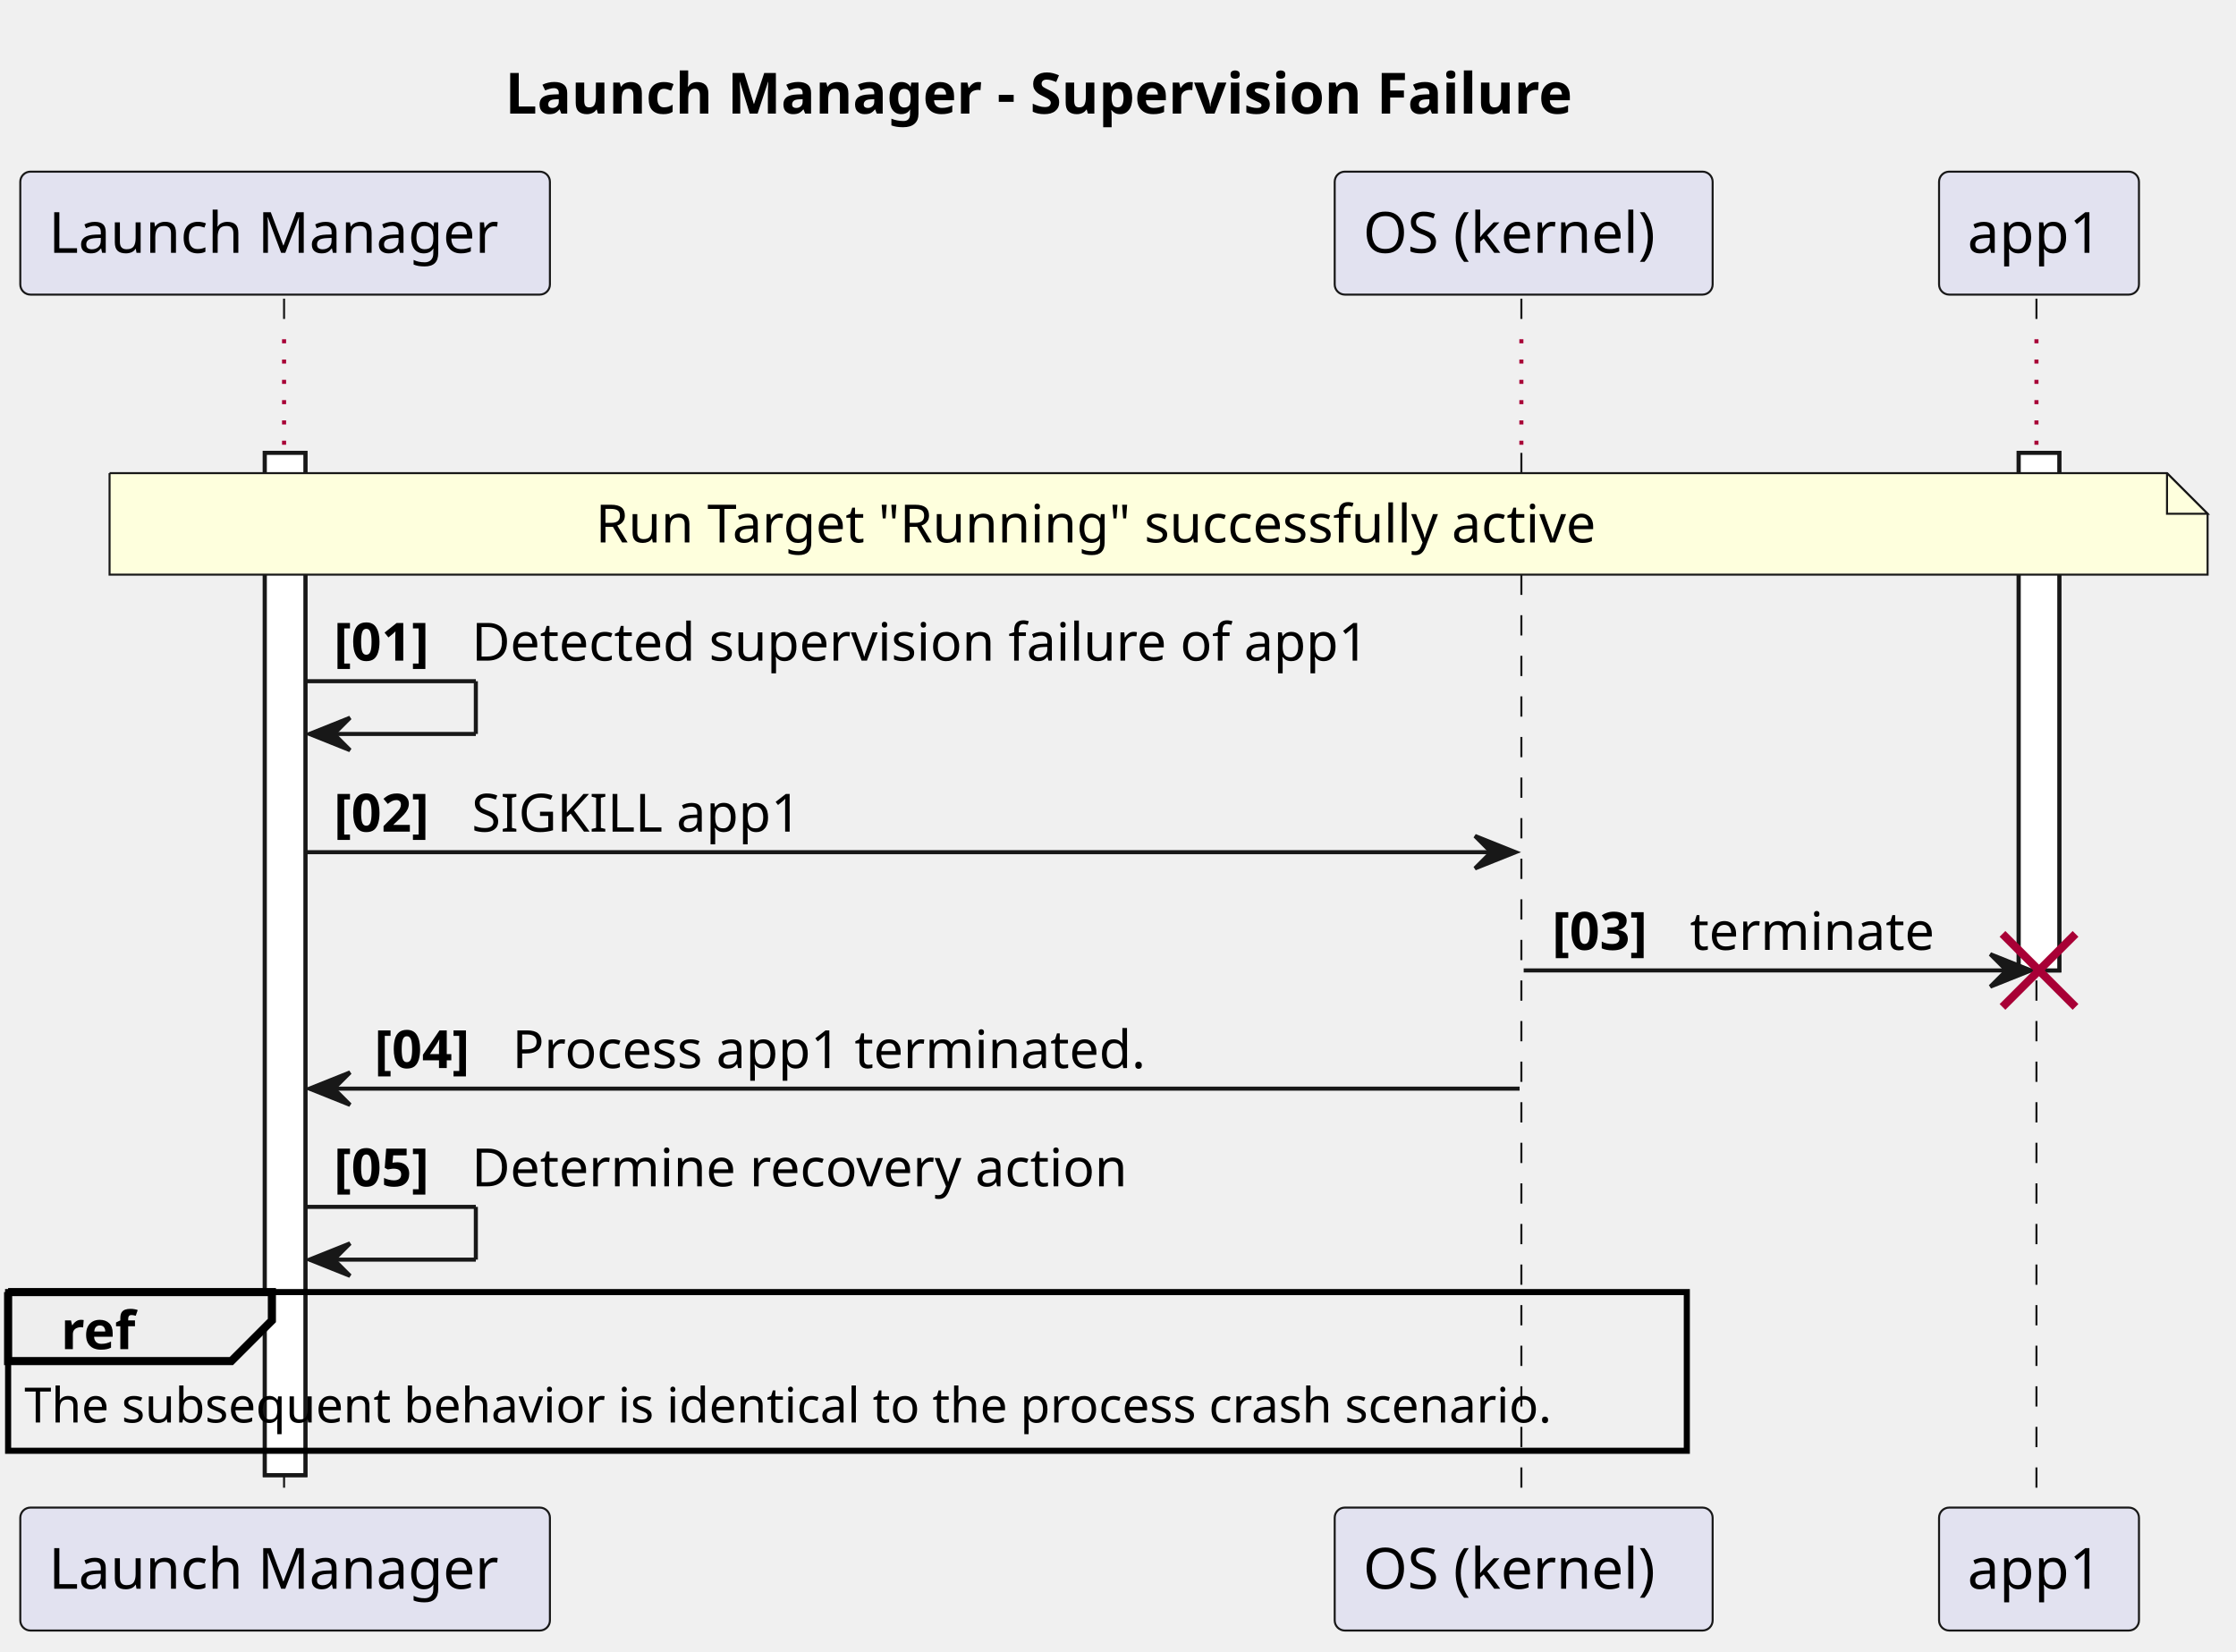
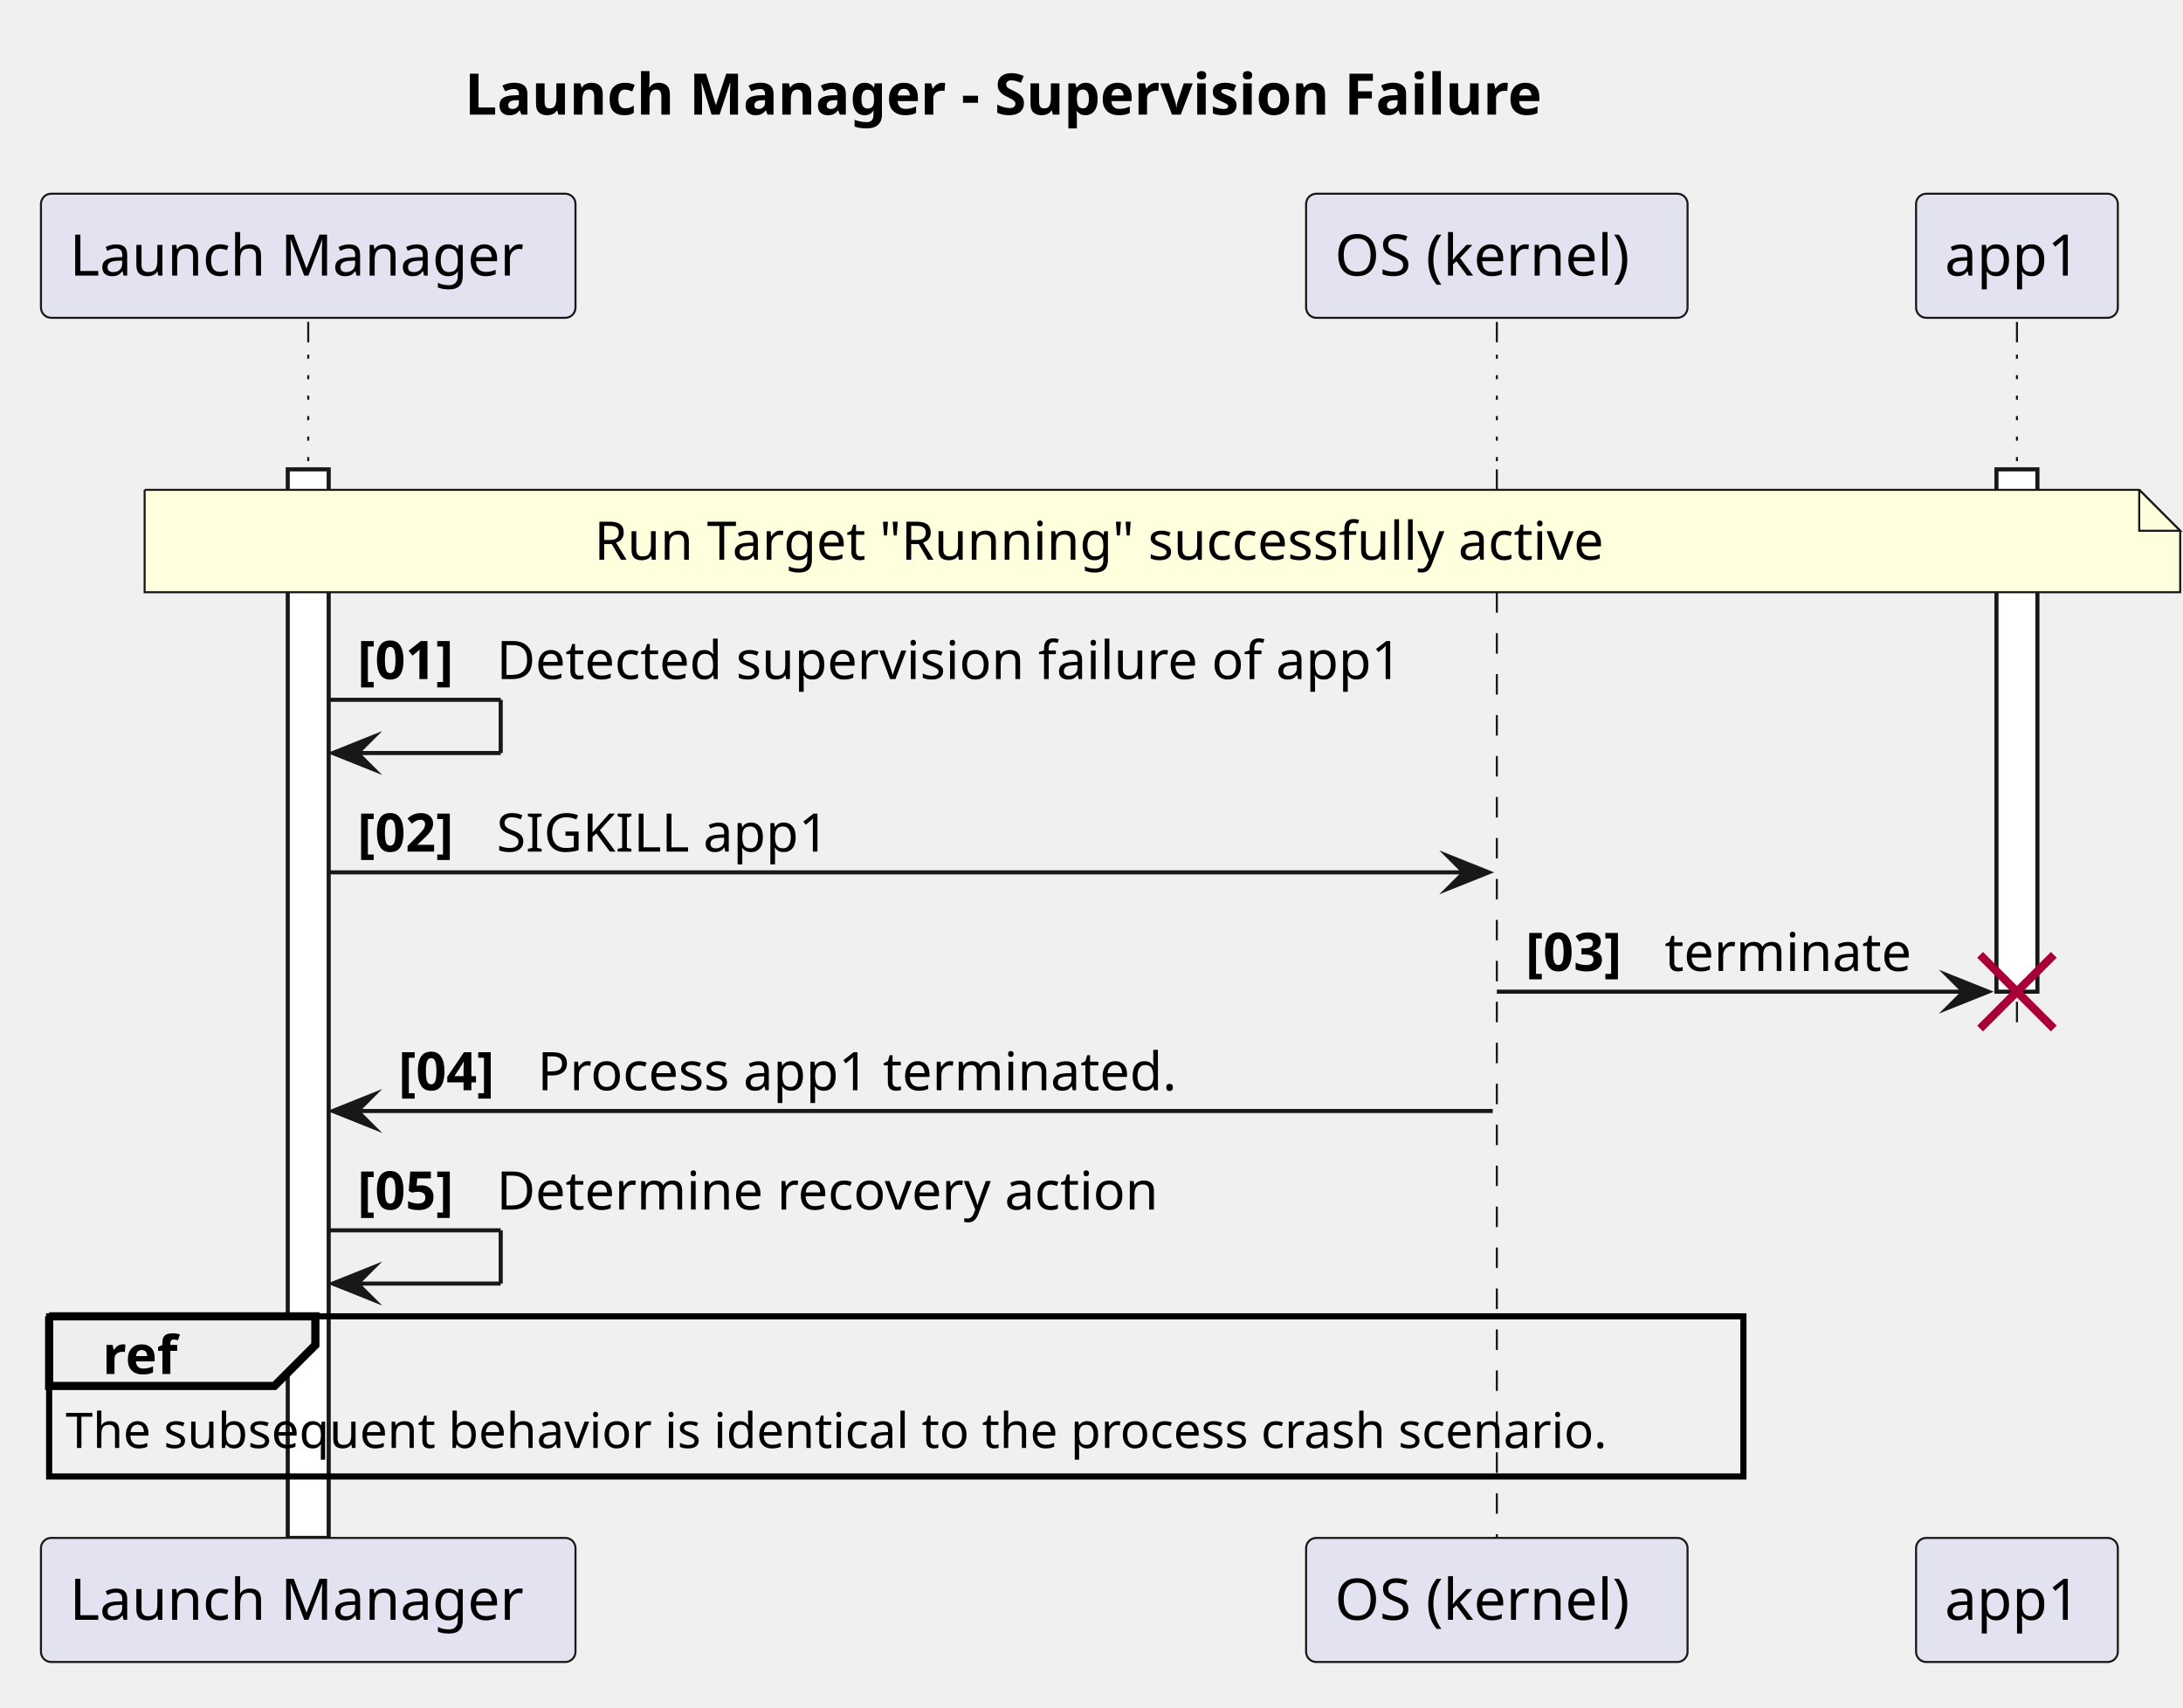
- <svg xmlns="http://www.w3.org/2000/svg" contentStyleType="text/css" data-diagram-type="SEQUENCE" height="407px" preserveAspectRatio="none" style="width:551px;height:407px;background:#FFFFFF;" version="1.1" viewBox="0 0 551 407" width="551px" zoomAndPan="magnify">
+ <svg xmlns="http://www.w3.org/2000/svg" version="1.1" data-diagram-type="SEQUENCE" style="width:533px;height:417px;background:#FFFFFF;" width="533px" height="417px" viewBox="0 0 533 417" zoomAndPan="magnify" preserveAspectRatio="none" contentStyleType="text/css">
  <defs />
-   <g>
-     <text fill="#000000" font-family="sans-serif" font-size="14" font-weight="bold" lengthAdjust="spacing" textLength="299.175" x="124.456" y="27.995">Launch Manager - Supervision Failure</text>
-     <g>
-       <rect fill="#FFFFFF" height="251.898" style="stroke:#181818;stroke-width:1;" width="10" x="65.256" y="111.594" />
+   <g font-family="sans-serif" lengthAdjust="spacing">
+     <g class="title" data-source-line="1">
+       <text x="113.456" y="27.995" fill="#000" font-size="14" textLength="299.175" font-weight="700">Launch Manager - Supervision Failure</text>
+     </g>
+     <g class="participant-lifeline" data-qualified-name="LM" data-entity-uid="part1" id="part1-lifeline" data-source-line="5">
+       <g>
+         <rect x="71.756" y="78.594" width="8" height="8" fill="#000" fill-opacity="0" />
+         <line x1="75.256" y1="78.594" x2="75.256" y2="86.594" style="stroke:#181818;stroke-width:0.5;stroke-dasharray:5,5;" />
+       </g>
+       <line x1="75.256" y1="86.594" x2="75.256" y2="114.594" style="stroke:#181818;stroke-width:0.5;stroke-dasharray:1,4;" />
+       <g>
+         <rect x="71.756" y="114.594" width="8" height="260.898" fill="#000" fill-opacity="0" />
+         <line x1="75.256" y1="114.594" x2="75.256" y2="375.492" style="stroke:#181818;stroke-width:0.5;stroke-dasharray:5,5;" />
+       </g>
    </g>
    <g>
-       <rect fill="#FFFFFF" height="127.531" style="stroke:#181818;stroke-width:1;" width="10" x="497.457" y="111.594" />
+       <rect x="70.256" y="114.594" width="10" height="260.898" fill="#FFF" style="stroke:#181818;stroke-width:1;" />
+     </g>
+     <g class="participant-lifeline" data-qualified-name="kernel" data-entity-uid="part2" id="part2-lifeline" data-source-line="6">
+       <g>
+         <rect x="361.967" y="78.594" width="8" height="8" fill="#000" fill-opacity="0" />
+         <line x1="365.467" y1="78.594" x2="365.467" y2="86.594" style="stroke:#181818;stroke-width:0.5;stroke-dasharray:5,5;" />
+       </g>
+       <line x1="365.467" y1="86.594" x2="365.467" y2="114.594" style="stroke:#181818;stroke-width:0.5;stroke-dasharray:1,4;" />
+       <g>
+         <rect x="361.967" y="114.594" width="8" height="260.898" fill="#000" fill-opacity="0" />
+         <line x1="365.467" y1="114.594" x2="365.467" y2="375.492" style="stroke:#181818;stroke-width:0.5;stroke-dasharray:5,5;" />
+       </g>
+     </g>
+     <g class="participant-lifeline" data-qualified-name="app1" data-entity-uid="part3" id="part3-lifeline" data-source-line="8">
+       <g>
+         <rect x="488.957" y="78.594" width="8" height="8" fill="#000" fill-opacity="0" />
+         <line x1="492.457" y1="78.594" x2="492.457" y2="86.594" style="stroke:#181818;stroke-width:0.5;stroke-dasharray:5,5;" />
+       </g>
+       <line x1="492.457" y1="86.594" x2="492.457" y2="114.594" style="stroke:#181818;stroke-width:0.5;stroke-dasharray:1,4;" />
+       <g>
+         <rect x="488.957" y="114.594" width="8" height="135.531" fill="#000" fill-opacity="0" />
+         <line x1="492.457" y1="114.594" x2="492.457" y2="250.125" style="stroke:#181818;stroke-width:0.5;stroke-dasharray:5,5;" />
+       </g>
    </g>
    <g>
-       <rect fill="transparent" height="10" width="8" x="66.256" y="73.594" />
-       <line style="stroke:#181818;stroke-width:0.5;stroke-dasharray:5.0,5.0;" x1="70" x2="70" y1="73.594" y2="83.594" />
+       <rect x="487.457" y="114.594" width="10" height="127.531" fill="#FFF" style="stroke:#181818;stroke-width:1;" />
    </g>
-     <line style="stroke:#A80036;stroke-width:1;stroke-dasharray:1.0,4.0;" x1="70" x2="70" y1="83.594" y2="111.594" />
-     <g>
-       <rect fill="transparent" height="260.898" width="8" x="66.256" y="111.594" />
-       <line style="stroke:#181818;stroke-width:0.5;stroke-dasharray:5.0,5.0;" x1="70" x2="70" y1="111.594" y2="372.492" />
+     <line x1="483.457" y1="233.125" x2="501.457" y2="251.125" style="stroke:#A80036;stroke-width:2;" />
+     <line x1="483.457" y1="251.125" x2="501.457" y2="233.125" style="stroke:#A80036;stroke-width:2;" />
+     <g class="participant participant-head" data-qualified-name="LM" data-entity-uid="part1" id="part1-head" data-source-line="5">
+       <rect x="10" y="47.297" width="130.512" height="30.297" fill="#E2E2F0" style="stroke:#181818;stroke-width:0.5;" rx="2.5" ry="2.5" />
+       <text x="17" y="67.292" fill="#000" font-size="14" textLength="116.512">Launch Manager</text>
    </g>
-     <g>
-       <rect fill="transparent" height="10" width="8" x="371.467" y="73.594" />
-       <line style="stroke:#181818;stroke-width:0.5;stroke-dasharray:5.0,5.0;" x1="374.9" x2="374.9" y1="73.594" y2="83.594" />
+     <g class="participant participant-head" data-qualified-name="kernel" data-entity-uid="part2" id="part2-head" data-source-line="6">
+       <rect x="318.9" y="47.297" width="93.133" height="30.297" fill="#E2E2F0" style="stroke:#181818;stroke-width:0.5;" rx="2.5" ry="2.5" />
+       <text x="325.9" y="67.292" fill="#000" font-size="14" textLength="79.133">OS (kernel)</text>
    </g>
-     <line style="stroke:#A80036;stroke-width:1;stroke-dasharray:1.0,4.0;" x1="374.9" x2="374.9" y1="83.594" y2="111.594" />
-     <g>
-       <rect fill="transparent" height="260.898" width="8" x="371.467" y="111.594" />
-       <line style="stroke:#181818;stroke-width:0.5;stroke-dasharray:5.0,5.0;" x1="374.9" x2="374.9" y1="111.594" y2="372.492" />
+     <g class="participant participant-head" data-qualified-name="app1" data-entity-uid="part3" id="part3-head" data-source-line="8">
+       <rect x="467.827" y="47.297" width="49.26" height="30.297" fill="#E2E2F0" style="stroke:#181818;stroke-width:0.5;" rx="2.5" ry="2.5" />
+       <text x="474.827" y="67.292" fill="#000" font-size="14" textLength="35.26">app1</text>
    </g>
-     <g>
-       <rect fill="transparent" height="10" width="8" x="498.457" y="73.594" />
-       <line style="stroke:#181818;stroke-width:0.5;stroke-dasharray:5.0,5.0;" x1="501.827" x2="501.827" y1="73.594" y2="83.594" />
+     <g class="participant participant-tail" data-qualified-name="LM" data-entity-uid="part1" id="part1-tail" data-source-line="5">
+       <rect x="10" y="375.492" width="130.512" height="30.297" fill="#E2E2F0" style="stroke:#181818;stroke-width:0.5;" rx="2.5" ry="2.5" />
+       <text x="17" y="395.487" fill="#000" font-size="14" textLength="116.512">Launch Manager</text>
    </g>
-     <line style="stroke:#A80036;stroke-width:1;stroke-dasharray:1.0,4.0;" x1="501.827" x2="501.827" y1="83.594" y2="111.594" />
-     <g>
-       <rect fill="transparent" height="260.898" width="8" x="498.457" y="111.594" />
-       <line style="stroke:#181818;stroke-width:0.5;stroke-dasharray:5.0,5.0;" x1="501.827" x2="501.827" y1="111.594" y2="372.492" />
+     <g class="participant participant-tail" data-qualified-name="kernel" data-entity-uid="part2" id="part2-tail" data-source-line="6">
+       <rect x="318.9" y="375.492" width="93.133" height="30.297" fill="#E2E2F0" style="stroke:#181818;stroke-width:0.5;" rx="2.5" ry="2.5" />
+       <text x="325.9" y="395.487" fill="#000" font-size="14" textLength="79.133">OS (kernel)</text>
    </g>
-     <rect fill="#E2E2F0" height="30.297" rx="2.5" ry="2.5" style="stroke:#181818;stroke-width:0.5;" width="130.512" x="5" y="42.297" />
-     <text fill="#000000" font-family="sans-serif" font-size="14" lengthAdjust="spacing" textLength="116.512" x="12" y="62.292">Launch Manager</text>
-     <rect fill="#E2E2F0" height="30.297" rx="2.5" ry="2.5" style="stroke:#181818;stroke-width:0.5;" width="130.512" x="5" y="371.492" />
-     <text fill="#000000" font-family="sans-serif" font-size="14" lengthAdjust="spacing" textLength="116.512" x="12" y="391.487">Launch Manager</text>
-     <rect fill="#E2E2F0" height="30.297" rx="2.5" ry="2.5" style="stroke:#181818;stroke-width:0.5;" width="93.133" x="328.9" y="42.297" />
-     <text fill="#000000" font-family="sans-serif" font-size="14" lengthAdjust="spacing" textLength="79.133" x="335.9" y="62.292">OS (kernel)</text>
-     <rect fill="#E2E2F0" height="30.297" rx="2.5" ry="2.5" style="stroke:#181818;stroke-width:0.5;" width="93.133" x="328.9" y="371.492" />
-     <text fill="#000000" font-family="sans-serif" font-size="14" lengthAdjust="spacing" textLength="79.133" x="335.9" y="391.487">OS (kernel)</text>
-     <rect fill="#E2E2F0" height="30.297" rx="2.5" ry="2.5" style="stroke:#181818;stroke-width:0.5;" width="49.26" x="477.827" y="42.297" />
-     <text fill="#000000" font-family="sans-serif" font-size="14" lengthAdjust="spacing" textLength="35.26" x="484.827" y="62.292">app1</text>
-     <rect fill="#E2E2F0" height="30.297" rx="2.5" ry="2.5" style="stroke:#181818;stroke-width:0.5;" width="49.26" x="477.827" y="371.492" />
-     <text fill="#000000" font-family="sans-serif" font-size="14" lengthAdjust="spacing" textLength="35.26" x="484.827" y="391.487">app1</text>
-     <g>
-       <rect fill="#FFFFFF" height="251.898" style="stroke:#181818;stroke-width:1;" width="10" x="65.256" y="111.594" />
+     <g class="participant participant-tail" data-qualified-name="app1" data-entity-uid="part3" id="part3-tail" data-source-line="8">
+       <rect x="467.827" y="375.492" width="49.26" height="30.297" fill="#E2E2F0" style="stroke:#181818;stroke-width:0.5;" rx="2.5" ry="2.5" />
+       <text x="474.827" y="395.487" fill="#000" font-size="14" textLength="35.26">app1</text>
    </g>
-     <g>
-       <rect fill="#FFFFFF" height="127.531" style="stroke:#181818;stroke-width:1;" width="10" x="497.457" y="111.594" />
+     <path d="M35.313,119.594 L35.313,144.594 L532.313,144.594 L532.313,129.594 L522.313,119.594 L35.313,119.594" style="stroke:#181818;stroke-width:0.5;" fill="#FEFFDD" />
+     <path d="M522.313,119.594 L522.313,129.594 L532.313,129.594 L522.313,119.594" style="stroke:#181818;stroke-width:0.5;" fill="#FEFFDD" />
+     <text x="145.081" y="136.661" fill="#000" font-size="13" textLength="268.55">Run Target "Running" successfully active</text>
+     <g class="message" data-entity-1="part1" data-entity-2="part1" id="msg1" data-source-line="19">
+       <line x1="80.256" y1="170.859" x2="122.256" y2="170.859" style="stroke:#181818;stroke-width:1;" />
+       <line x1="122.256" y1="170.859" x2="122.256" y2="183.859" style="stroke:#181818;stroke-width:1;" />
+       <line x1="81.256" y1="183.859" x2="122.256" y2="183.859" style="stroke:#181818;stroke-width:1;" />
+       <polygon points="91.256,179.859,81.256,183.859,91.256,187.859,87.256,183.859" fill="#181818" style="stroke:#181818;stroke-width:1;stroke-linejoin:miter;stroke-miterlimit:10;" />
+       <text x="87.256" y="165.793" fill="#000" font-size="13" textLength="29.974" font-weight="700">[01]</text>
+       <text x="121.229" y="165.793" fill="#000" font-size="13" textLength="237.237">Detected supervision failure of app1</text>
    </g>
-     <path d="M27,116.594 L27,141.594 L544,141.594 L544,126.594 L534,116.594 L27,116.594 " fill="#FEFFDD" style="stroke:#181818;stroke-width:0.5;" />
-     <path d="M534,116.594 L534,126.594 L544,126.594 L534,116.594 " fill="#FEFFDD" style="stroke:#181818;stroke-width:0.5;" />
-     <text fill="#000000" font-family="sans-serif" font-size="13" lengthAdjust="spacing" textLength="268.55" x="146.768" y="133.661">Run Target "Running" successfully active</text>
-     <line style="stroke:#181818;stroke-width:1;" x1="75.256" x2="117.256" y1="167.859" y2="167.859" />
-     <line style="stroke:#181818;stroke-width:1;" x1="117.256" x2="117.256" y1="167.859" y2="180.859" />
-     <line style="stroke:#181818;stroke-width:1;" x1="76.256" x2="117.256" y1="180.859" y2="180.859" />
-     <polygon fill="#181818" points="86.256,176.859,76.256,180.859,86.256,184.859,82.256,180.859" style="stroke:#181818;stroke-width:1;" />
-     <text fill="#000000" font-family="sans-serif" font-size="13" font-weight="bold" lengthAdjust="spacing" textLength="29.974" x="82.256" y="162.793">[01]</text>
-     <text fill="#000000" font-family="sans-serif" font-size="13" lengthAdjust="spacing" textLength="237.237" x="116.23" y="162.793">Detected supervision failure of app1</text>
-     <polygon fill="#181818" points="363.467,205.992,373.467,209.992,363.467,213.992,367.467,209.992" style="stroke:#181818;stroke-width:1;" />
-     <line style="stroke:#181818;stroke-width:1;" x1="75.256" x2="369.467" y1="209.992" y2="209.992" />
-     <text fill="#000000" font-family="sans-serif" font-size="13" font-weight="bold" lengthAdjust="spacing" textLength="29.974" x="82.256" y="204.926">[02]</text>
-     <text fill="#000000" font-family="sans-serif" font-size="13" lengthAdjust="spacing" textLength="85.877" x="116.23" y="204.926">SIGKILL app1</text>
-     <polygon fill="#181818" points="490.457,235.125,500.457,239.125,490.457,243.125,494.457,239.125" style="stroke:#181818;stroke-width:1;" />
-     <line style="stroke:#181818;stroke-width:1;" x1="375.467" x2="496.457" y1="239.125" y2="239.125" />
-     <text fill="#000000" font-family="sans-serif" font-size="13" font-weight="bold" lengthAdjust="spacing" textLength="29.974" x="382.467" y="234.059">[03]</text>
-     <text fill="#000000" font-family="sans-serif" font-size="13" lengthAdjust="spacing" textLength="64.016" x="416.44" y="234.059">terminate</text>
-     <line style="stroke:#A80036;stroke-width:2;" x1="493.457" x2="511.457" y1="230.125" y2="248.125" />
-     <line style="stroke:#A80036;stroke-width:2;" x1="493.457" x2="511.457" y1="248.125" y2="230.125" />
-     <polygon fill="#181818" points="86.256,264.258,76.256,268.258,86.256,272.258,82.256,268.258" style="stroke:#181818;stroke-width:1;" />
-     <line style="stroke:#181818;stroke-width:1;" x1="80.256" x2="374.467" y1="268.258" y2="268.258" />
-     <text fill="#000000" font-family="sans-serif" font-size="13" font-weight="bold" lengthAdjust="spacing" textLength="29.974" x="92.256" y="263.192">[04]</text>
-     <text fill="#000000" font-family="sans-serif" font-size="13" lengthAdjust="spacing" textLength="167.235" x="126.23" y="263.192">Process app1 terminated.</text>
-     <line style="stroke:#181818;stroke-width:1;" x1="75.256" x2="117.256" y1="297.391" y2="297.391" />
-     <line style="stroke:#181818;stroke-width:1;" x1="117.256" x2="117.256" y1="297.391" y2="310.391" />
-     <line style="stroke:#181818;stroke-width:1;" x1="76.256" x2="117.256" y1="310.391" y2="310.391" />
-     <polygon fill="#181818" points="86.256,306.391,76.256,310.391,86.256,314.391,82.256,310.391" style="stroke:#181818;stroke-width:1;" />
-     <text fill="#000000" font-family="sans-serif" font-size="13" font-weight="bold" lengthAdjust="spacing" textLength="29.974" x="82.256" y="292.325">[05]</text>
-     <text fill="#000000" font-family="sans-serif" font-size="13" lengthAdjust="spacing" textLength="174.415" x="116.23" y="292.325">Determine recovery action</text>
-     <rect fill="transparent" height="39.102" style="stroke:#000000;stroke-width:1.5;" width="413.668" x="2" y="318.391" />
-     <path d="M2,318.391 L67,318.391 L67,325.391 L57,335.391 L2,335.391 L2,318.391 " fill="#EEEEEE" style="stroke:#000000;stroke-width:2;" />
-     <text fill="#000000" font-family="sans-serif" font-size="13" font-weight="bold" lengthAdjust="spacing" textLength="20.884" x="15" y="332.457">ref</text>
-     <text fill="#000000" font-family="sans-serif" font-size="12" lengthAdjust="spacing" textLength="405.668" x="6" y="350.529">The subsequent behavior is identical to the process crash scenario.</text>
+     <g class="message" data-entity-1="part1" data-entity-2="part2" id="msg2" data-source-line="21">
+       <polygon points="353.467,208.992,363.467,212.992,353.467,216.992,357.467,212.992" fill="#181818" style="stroke:#181818;stroke-width:1;stroke-linejoin:miter;stroke-miterlimit:10;" />
+       <line x1="80.256" y1="212.992" x2="359.467" y2="212.992" style="stroke:#181818;stroke-width:1;" />
+       <text x="87.256" y="207.926" fill="#000" font-size="13" textLength="29.974" font-weight="700">[02]</text>
+       <text x="121.229" y="207.926" fill="#000" font-size="13" textLength="85.877">SIGKILL app1</text>
+     </g>
+     <g class="message" data-entity-1="part2" data-entity-2="part3" id="msg3" data-source-line="22">
+       <polygon points="475.457,238.125,485.457,242.125,475.457,246.125,479.457,242.125" fill="#181818" style="stroke:#181818;stroke-width:1;stroke-linejoin:miter;stroke-miterlimit:10;" />
+       <line x1="365.467" y1="242.125" x2="481.457" y2="242.125" style="stroke:#181818;stroke-width:1;" />
+       <text x="372.467" y="237.059" fill="#000" font-size="13" textLength="29.974" font-weight="700">[03]</text>
+       <text x="406.44" y="237.059" fill="#000" font-size="13" textLength="64.016">terminate</text>
+     </g>
+     <g class="message" data-entity-1="part2" data-entity-2="part1" id="msg4" data-source-line="25">
+       <polygon points="91.256,267.258,81.256,271.258,91.256,275.258,87.256,271.258" fill="#181818" style="stroke:#181818;stroke-width:1;stroke-linejoin:miter;stroke-miterlimit:10;" />
+       <line x1="85.256" y1="271.258" x2="364.467" y2="271.258" style="stroke:#181818;stroke-width:1;" />
+       <text x="97.256" y="266.192" fill="#000" font-size="13" textLength="29.974" font-weight="700">[04]</text>
+       <text x="131.229" y="266.192" fill="#000" font-size="13" textLength="167.235">Process app1 terminated.</text>
+     </g>
+     <g class="message" data-entity-1="part1" data-entity-2="part1" id="msg5" data-source-line="27">
+       <line x1="80.256" y1="300.391" x2="122.256" y2="300.391" style="stroke:#181818;stroke-width:1;" />
+       <line x1="122.256" y1="300.391" x2="122.256" y2="313.391" style="stroke:#181818;stroke-width:1;" />
+       <line x1="81.256" y1="313.391" x2="122.256" y2="313.391" style="stroke:#181818;stroke-width:1;" />
+       <polygon points="91.256,309.391,81.256,313.391,91.256,317.391,87.256,313.391" fill="#181818" style="stroke:#181818;stroke-width:1;stroke-linejoin:miter;stroke-miterlimit:10;" />
+       <text x="87.256" y="295.325" fill="#000" font-size="13" textLength="29.974" font-weight="700">[05]</text>
+       <text x="121.229" y="295.325" fill="#000" font-size="13" textLength="174.415">Determine recovery action</text>
+     </g>
+     <rect x="12" y="321.391" width="413.668" height="39.102" fill="none" style="stroke:#000;stroke-width:1.5;" />
+     <path d="M12,321.391 L77,321.391 L77,328.391 L67,338.391 L12,338.391 L12,321.391" style="stroke:#000;stroke-width:2;" fill="#EEE" />
+     <text x="25" y="335.458" fill="#000" font-size="13" textLength="20.884" font-weight="700">ref</text>
+     <text x="16" y="353.529" fill="#000" font-size="12" textLength="405.668">The subsequent behavior is identical to the process crash scenario.</text>
  </g>
</svg>
